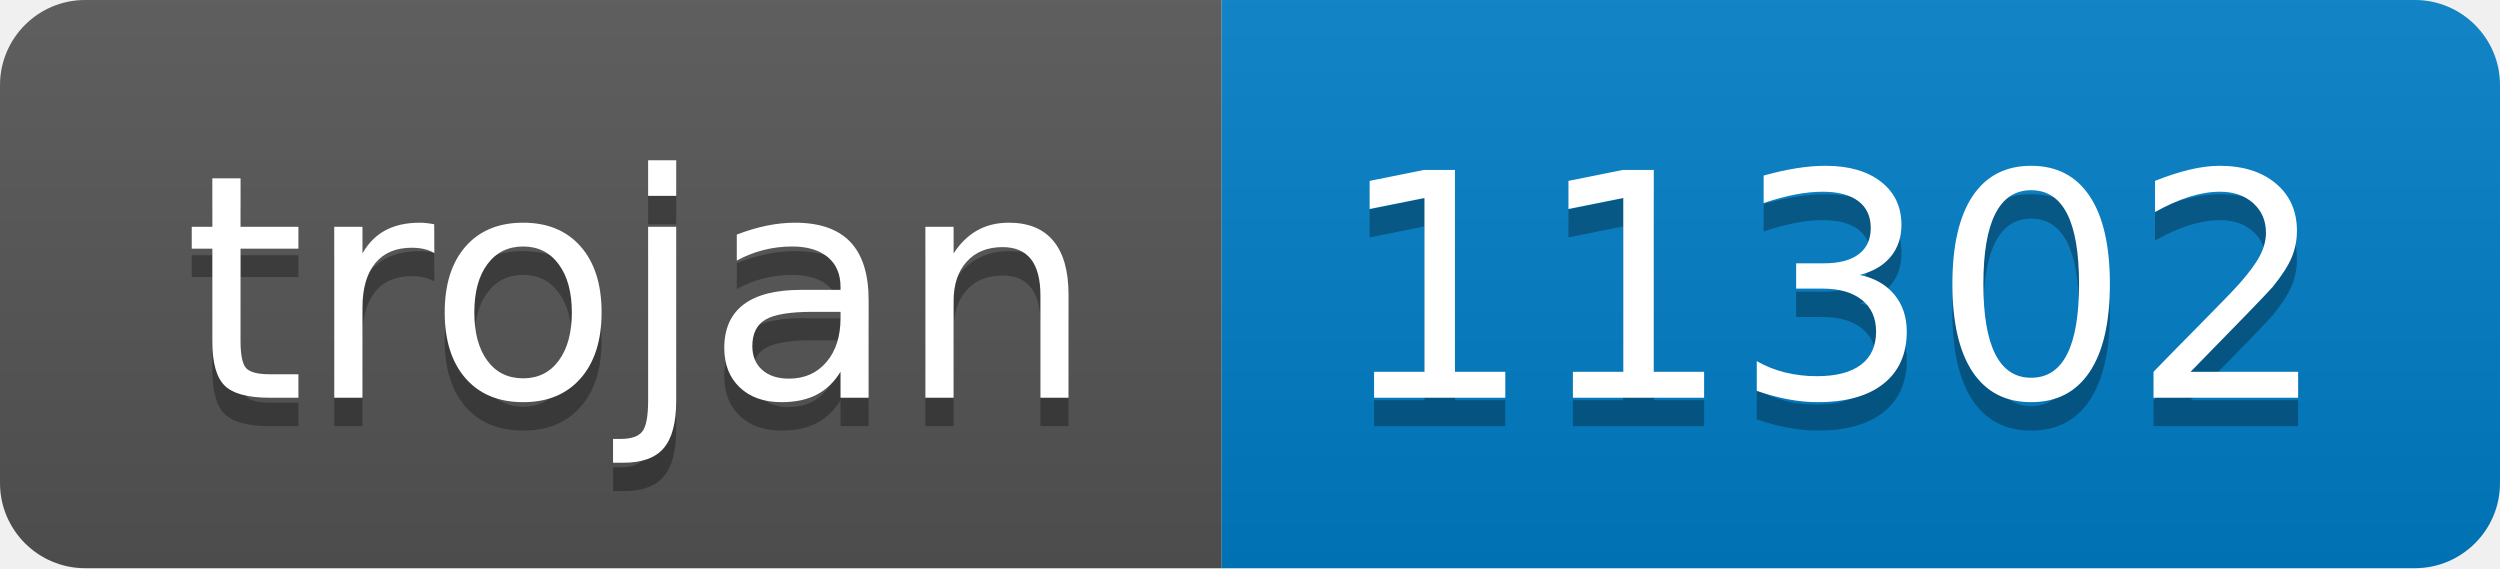
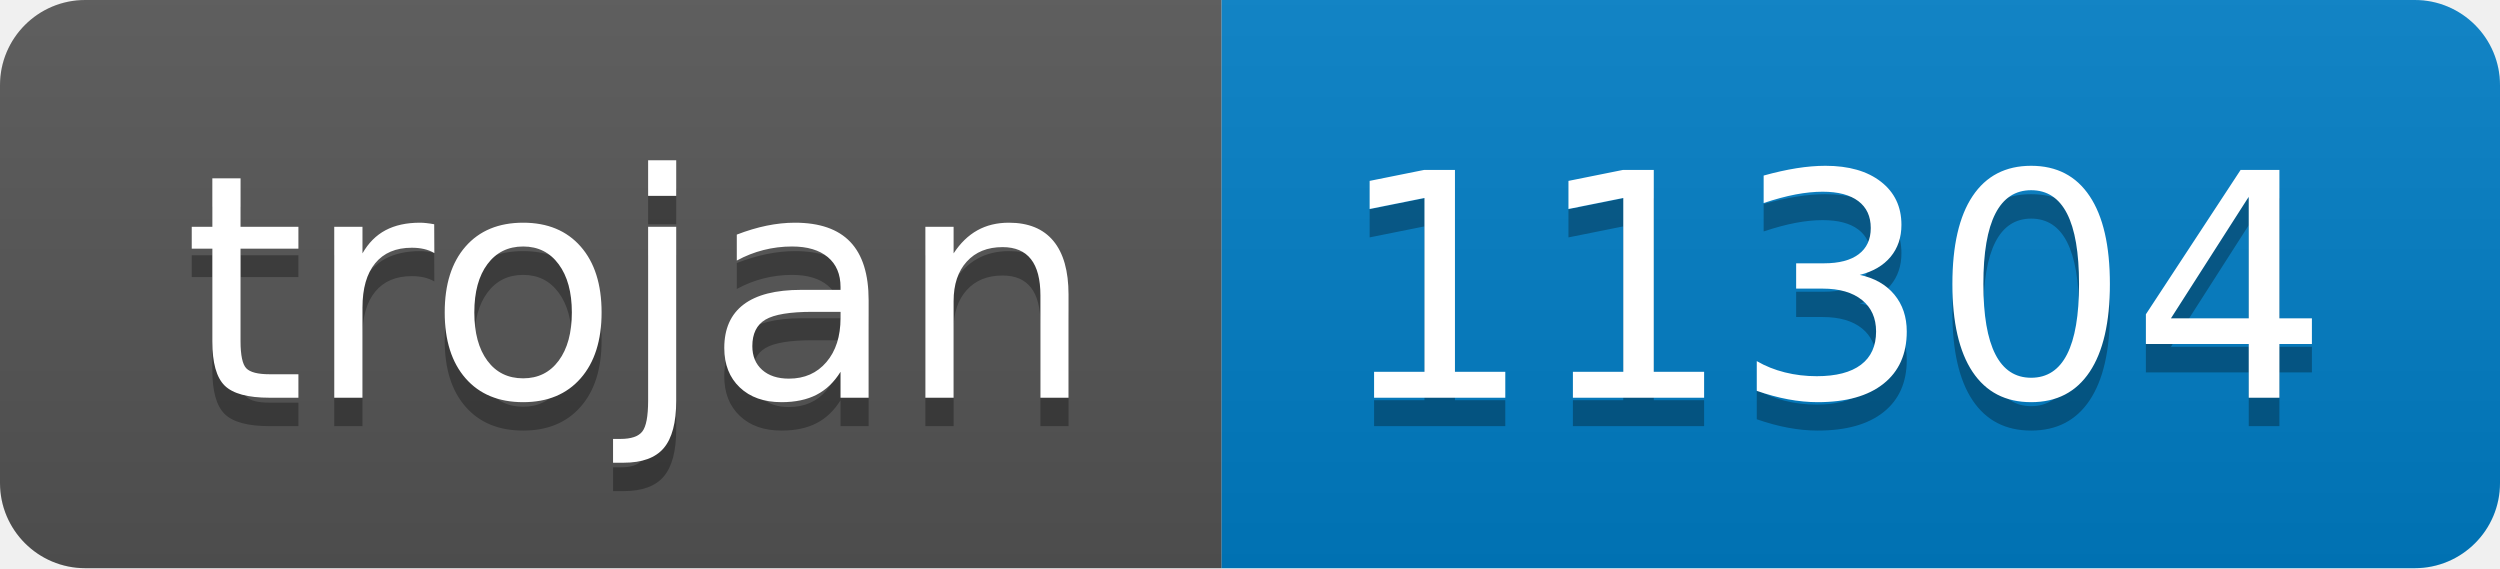
- <svg xmlns="http://www.w3.org/2000/svg" width="88" height="20" role="img" aria-label="trojan: 11302">
+ <svg xmlns="http://www.w3.org/2000/svg" width="88" height="20" role="img" aria-label="trojan: 11304">
  <linearGradient id="s" x2="0" y2="100%">
    <stop offset="0" stop-color="#bbb" stop-opacity=".1" />
    <stop offset="1" stop-opacity=".1" />
  </linearGradient>
  <clipPath id="r">
    <rect width="88" height="20" rx="3" fill="#fff" />
  </clipPath>
  <g clip-path="url(#r)">
    <rect width="43" height="20" fill="#555" />
    <rect x="43" width="45" height="20" fill="#007ec6" />
    <rect width="88" height="20" fill="url(#s)" />
  </g>
  <g fill="#fff" text-anchor="middle" font-family="Verdana,Geneva,DejaVu Sans,sans-serif" text-rendering="geometricPrecision" font-size="110">
    <text aria-hidden="true" x="225" y="150" fill="#010101" fill-opacity=".3" transform="scale(.1)" textLength="330">trojan</text>
    <text x="225" y="140" transform="scale(.1)" fill="#fff" textLength="330">trojan</text>
-     <text aria-hidden="true" x="645" y="150" fill="#010101" fill-opacity=".3" transform="scale(.1)" textLength="350">11302</text>
-     <text x="645" y="140" transform="scale(.1)" fill="#fff" textLength="350">11302</text>
+     <text aria-hidden="true" x="645" y="150" fill="#010101" fill-opacity=".3" transform="scale(.1)" textLength="350">11304</text>
+     <text x="645" y="140" transform="scale(.1)" fill="#fff" textLength="350">11304</text>
  </g>
</svg>
